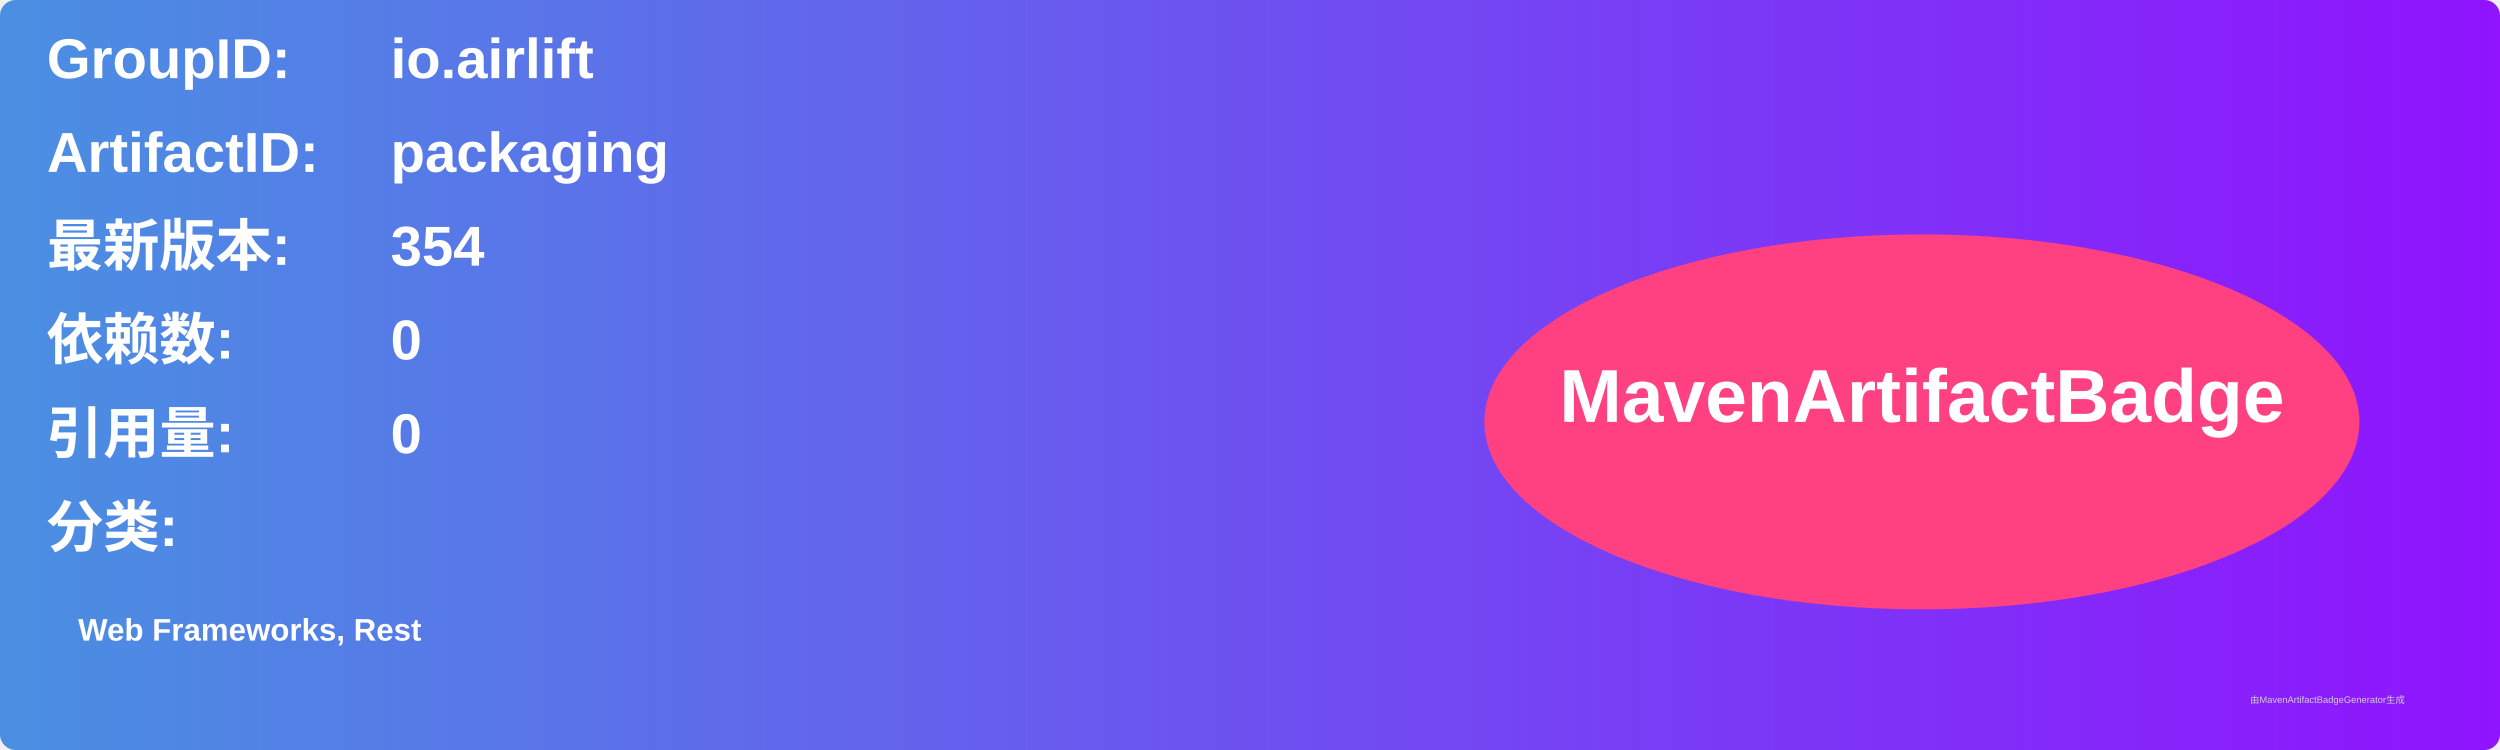
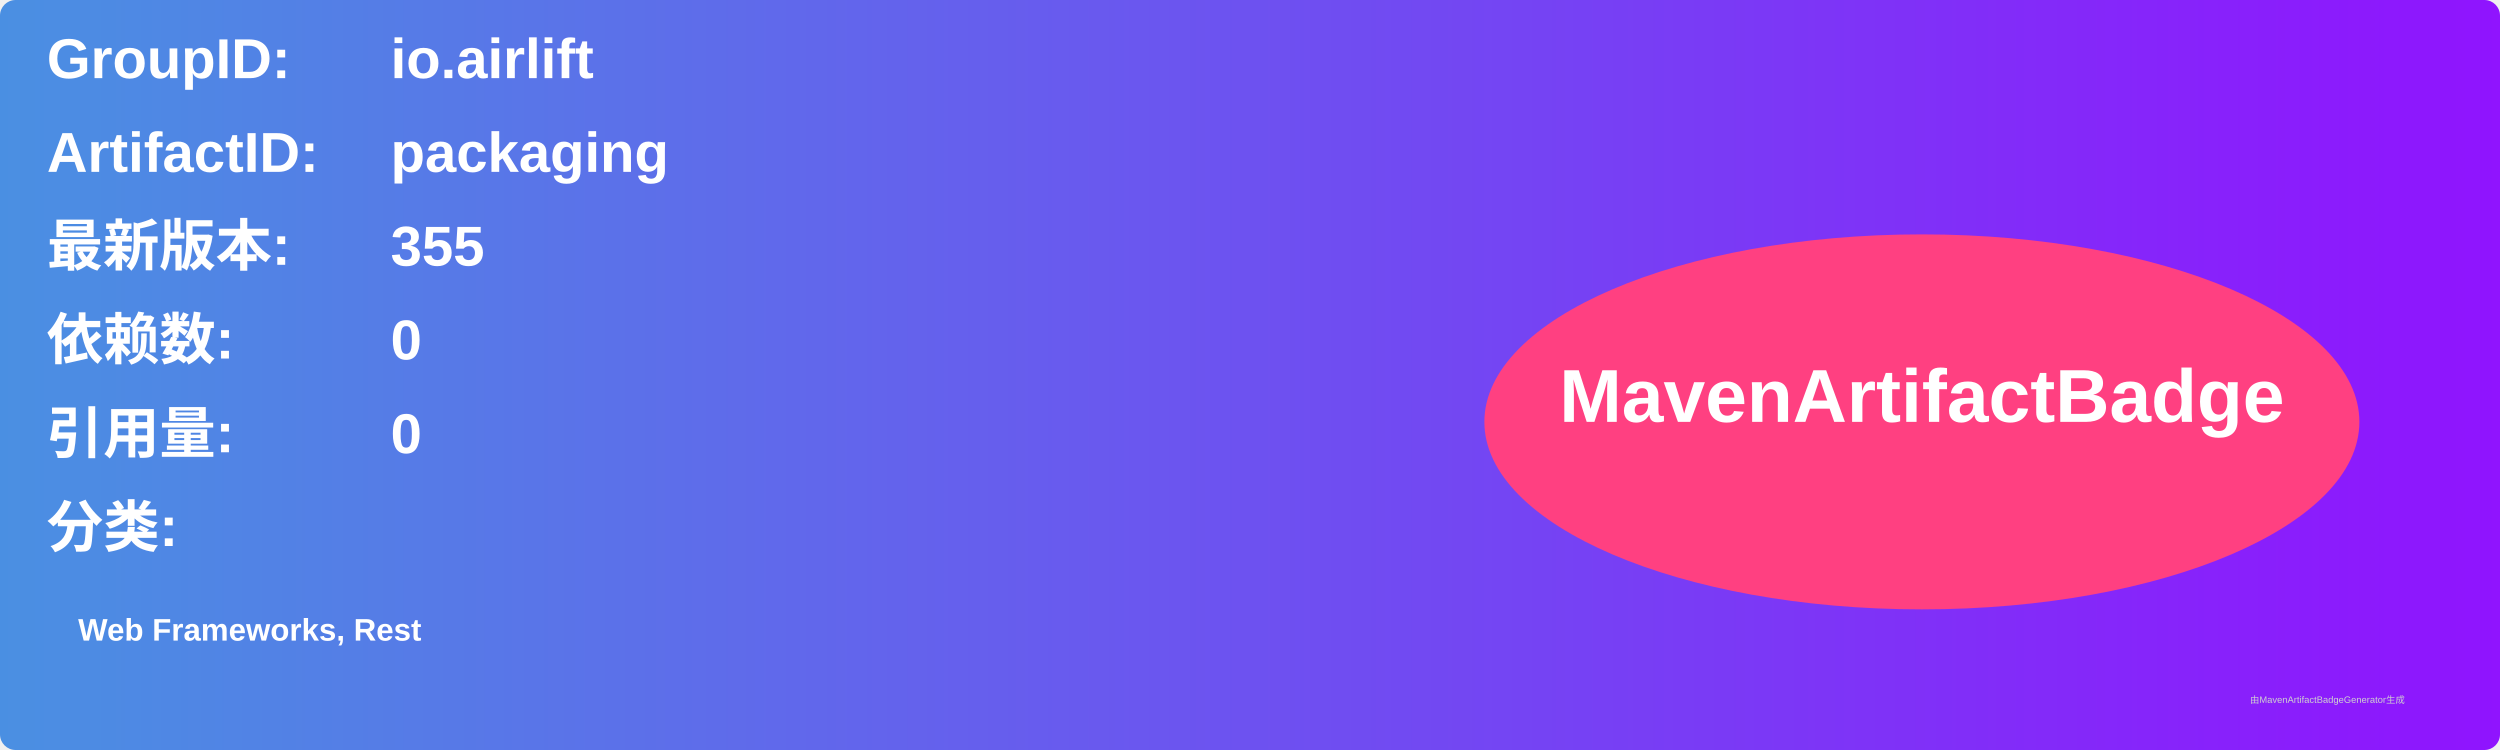
<svg xmlns="http://www.w3.org/2000/svg" width="800" height="240" viewBox="0 0 800 240">
  <linearGradient id="grad" x1="0%" y1="0%" x2="100%" y2="0%">
    <stop offset="0%" stop-color="#4a90e2" />
    <stop offset="100%" stop-color="#9013fe" />
  </linearGradient>
  <rect width="100%" height="100%" rx="5" ry="5" fill="url(#grad)" />
  <g transform="translate(15, 15)">
    <text x="0" y="10" font-family="Arial" font-size="18" fill="white" font-weight="bold" width="260">GroupID:</text>
    <text x="110" y="10" font-family="Arial" font-size="18" fill="white" font-weight="bold" width="460">io.airlift</text>
    <text x="0" y="40" font-family="Arial" font-size="18" fill="white" font-weight="bold" width="260">ArtifactID:</text>
    <text x="110" y="40" font-family="Arial" font-size="18" fill="white" font-weight="bold" width="460">packaging</text>
    <text x="0" y="70" font-family="Arial" font-size="18" fill="white" font-weight="bold">最新版本:</text>
    <text x="110" y="70" font-family="Arial" font-size="18" fill="white" font-weight="bold">
-       <tspan font-weight="bold">354</tspan>
+       <tspan font-weight="bold">355</tspan>
    </text>
    <text x="0" y="100" font-family="Arial" font-size="18" fill="white" font-weight="bold">依赖数: </text>
    <text x="110" y="100" font-family="Arial" font-size="18" fill="white">
      <tspan font-weight="bold">0</tspan>
    </text>
    <text x="0" y="130" font-family="Arial" font-size="18" fill="white" font-weight="bold">引用量: </text>
    <text x="110" y="130" font-family="Arial" font-size="18" fill="white">
      <tspan font-weight="bold">0</tspan>
    </text>
    <text x="0" y="160" font-family="Arial" font-size="18" fill="white" font-weight="bold">分类:</text>
    <text x="10" y="190" font-family="Arial" font-size="10" fill="white">
      <tspan font-weight="bold">Web Frameworks, Rest</tspan>
    </text>
    <ellipse cx="600" cy="120" rx="140" ry="60" fill="#ff4081" />
    <text x="600" y="120" text-anchor="middle" font-family="Arial" font-size="24" fill="white" font-weight="bold">MavenArtifactBadge</text>
  </g>
  <text x="720" y="225" font-family="Arial" font-size="3" fill="#d0d0d0">由MavenArtifactBadgeGenerator生成</text>
</svg>
